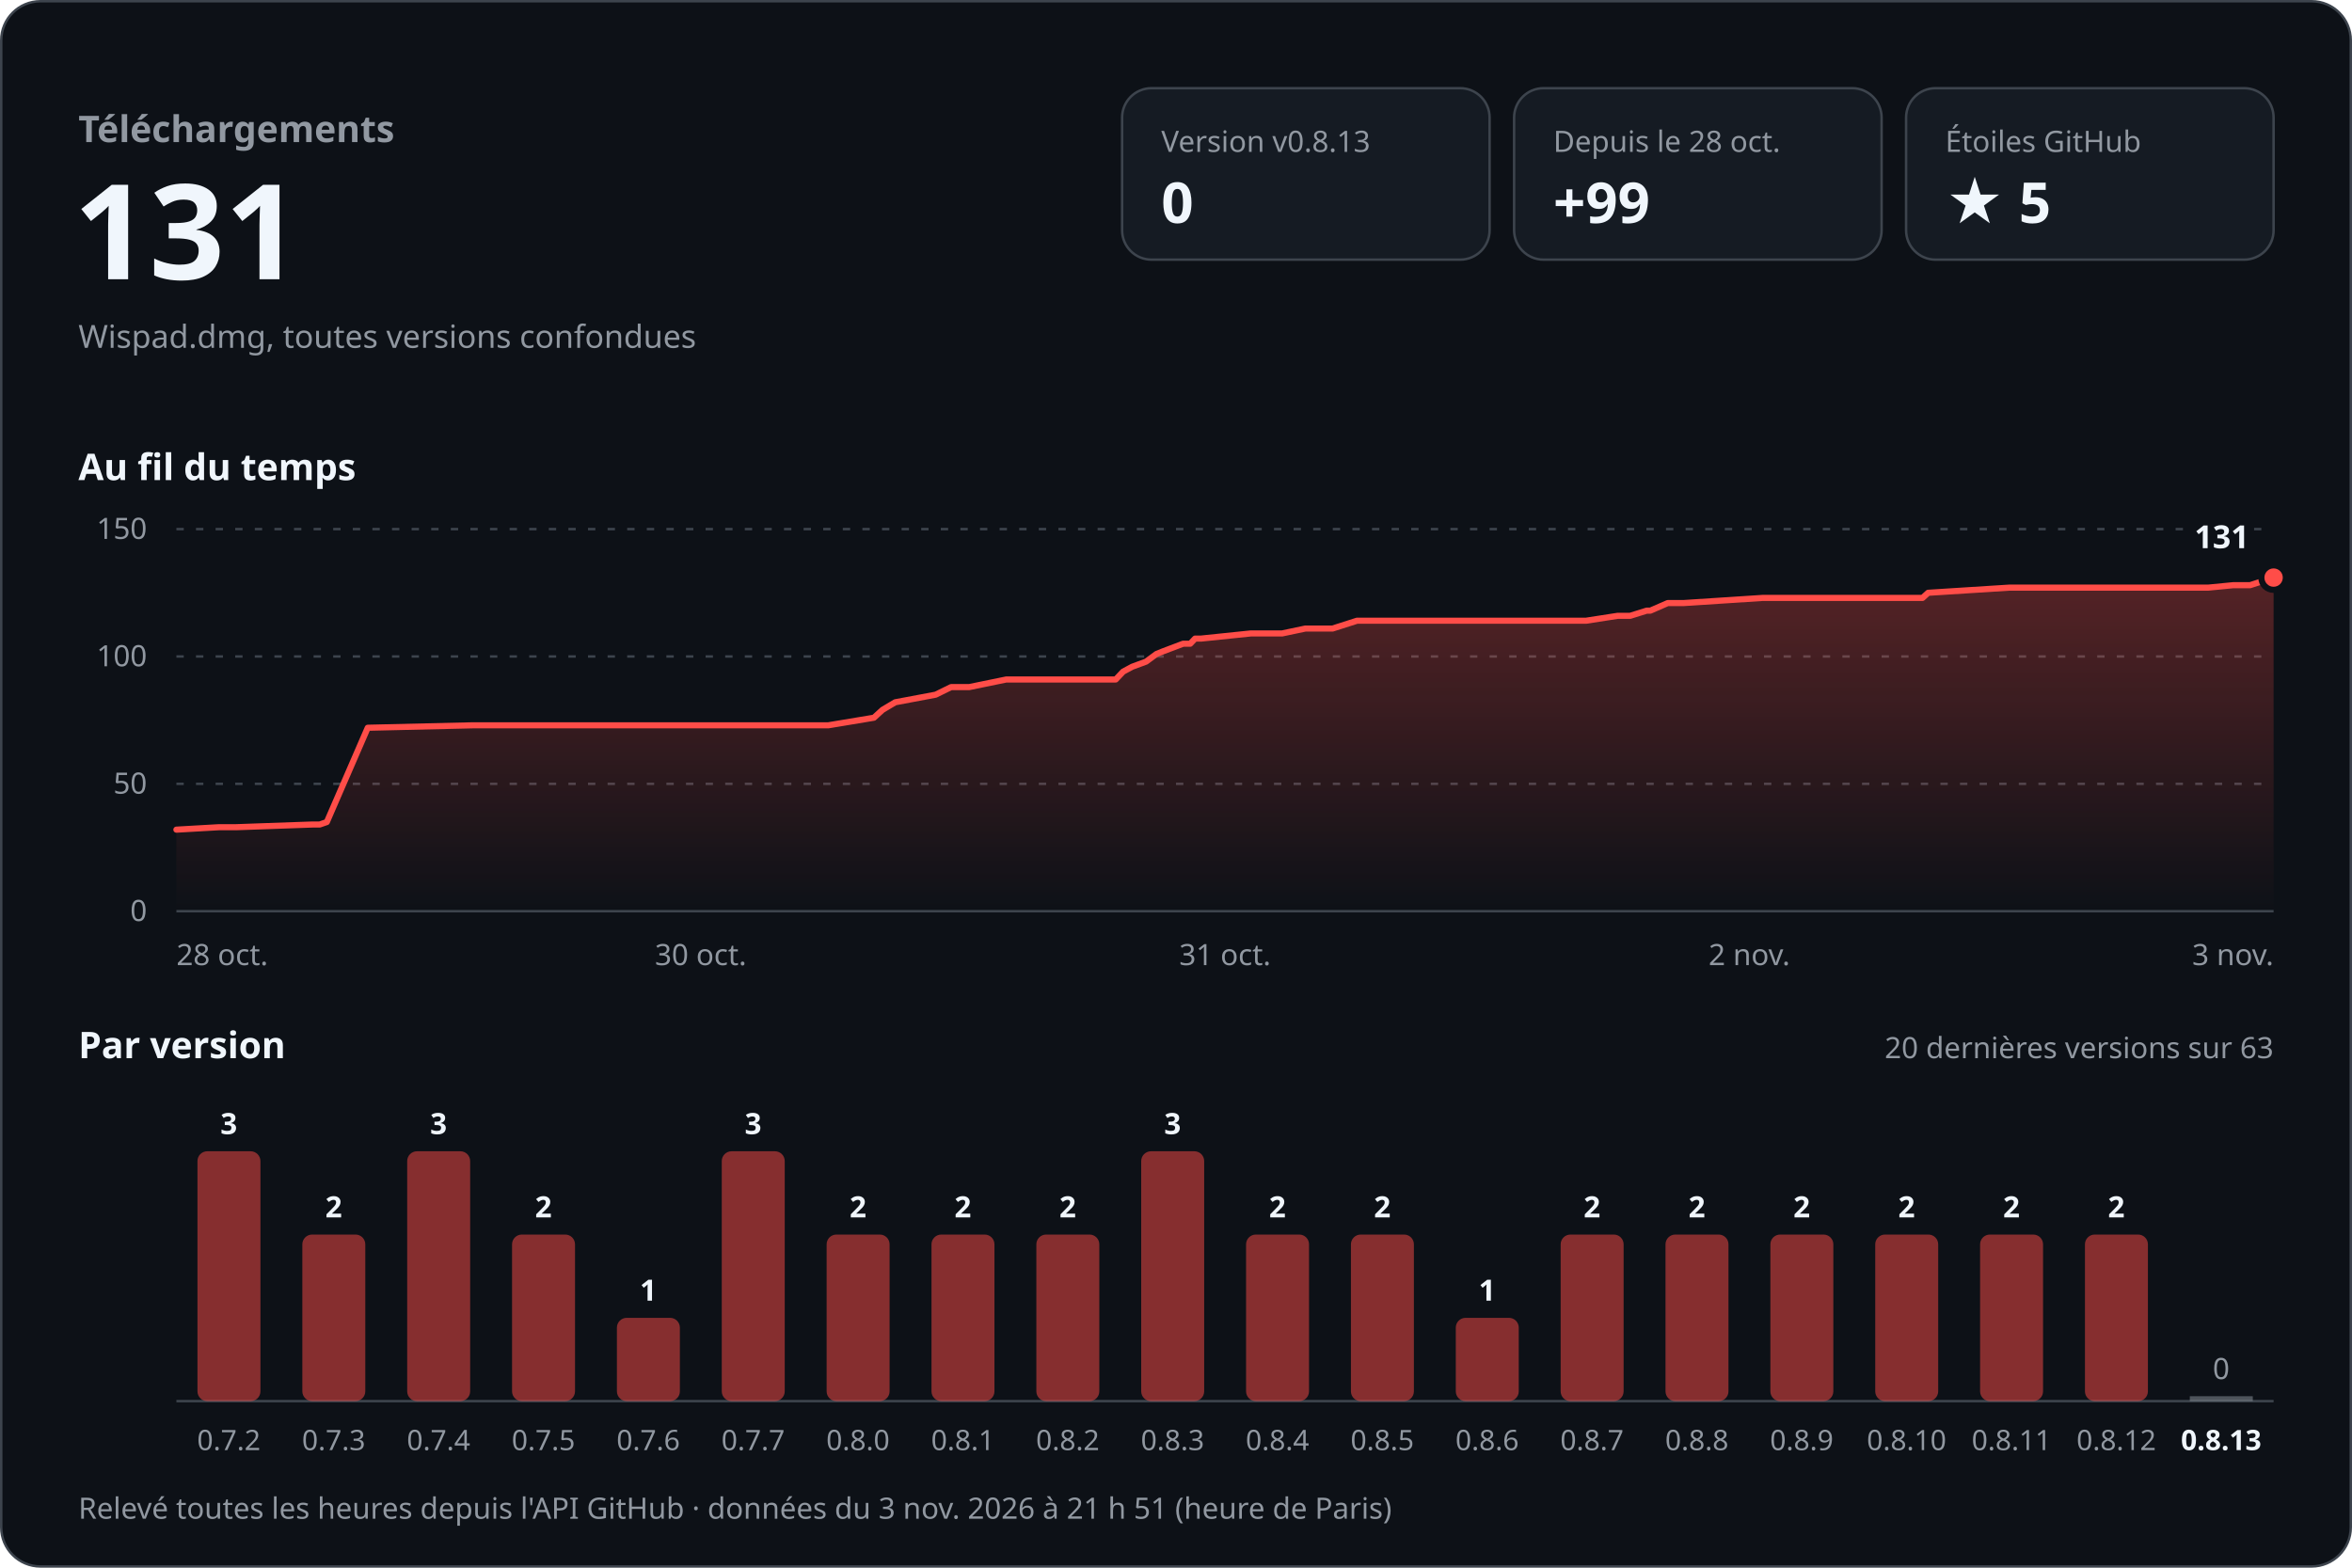
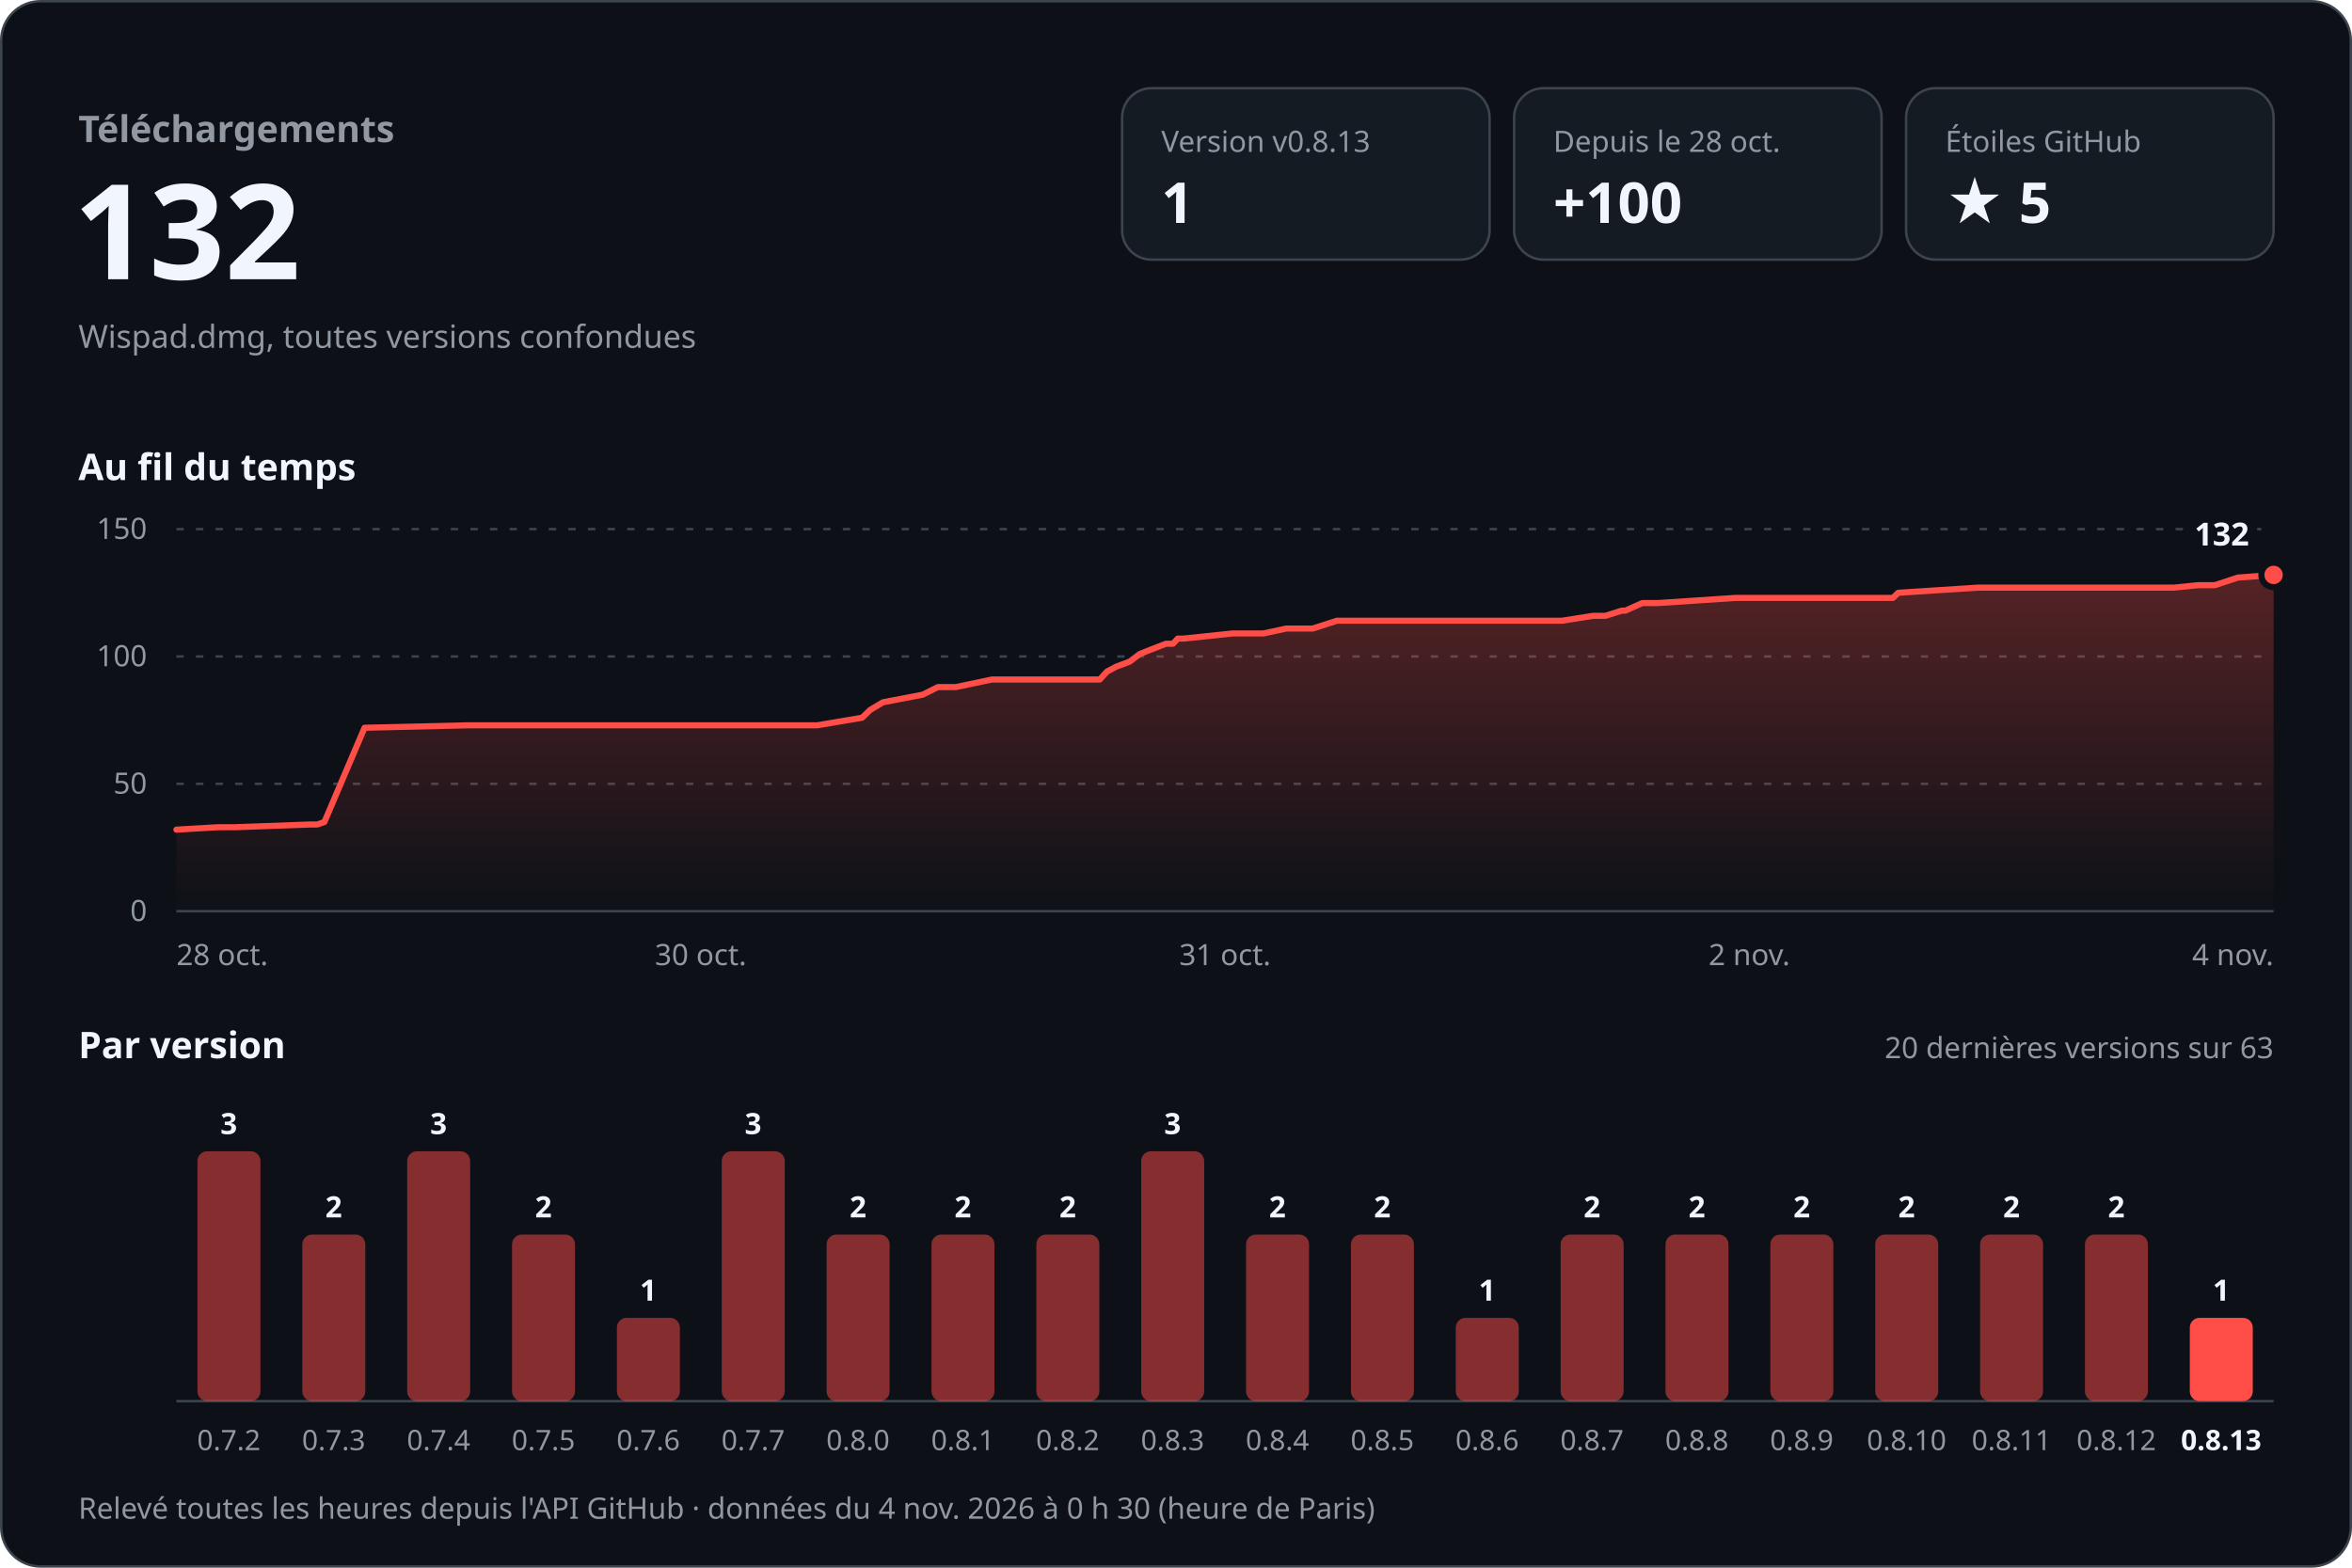
<svg xmlns="http://www.w3.org/2000/svg" width="960" height="640" viewBox="0 0 960 640" role="img" aria-labelledby="titre desc" font-family="-apple-system, BlinkMacSystemFont, 'Segoe UI', 'Noto Sans', Helvetica, Arial, sans-serif" style="font-variant-numeric: tabular-nums">
  <defs>
    <linearGradient id="aire" x1="0" y1="0" x2="0" y2="1">
      <stop offset="0" stop-color="#ff4d48" stop-opacity="0.30" />
      <stop offset="1" stop-color="#ff4d48" stop-opacity="0" />
    </linearGradient>
  </defs>
  <rect x="0.5" y="0.5" width="959" height="639" rx="16" fill="#0d1117" stroke="#3d444d" />
  <text x="32.0" y="58.0" font-size="15" font-weight="600" fill="#9198a1" text-anchor="start">Téléchargements</text>
-   <text x="30.0" y="114.0" font-size="54" font-weight="700" fill="#f0f6fc" text-anchor="start">131</text>
+   <text x="30.0" y="114.0" font-size="54" font-weight="700" fill="#f0f6fc" text-anchor="start">132</text>
  <text x="32.0" y="142.0" font-size="13" font-weight="400" fill="#9198a1" text-anchor="start">Wispad.dmg, toutes versions confondues</text>
  <rect x="458" y="36" width="150" height="70" rx="12" fill="#151b23" stroke="#3d444d" />
  <text x="474.0" y="62.0" font-size="12" font-weight="500" fill="#9198a1" text-anchor="start">Version v0.8.13</text>
-   <text x="474.0" y="91.0" font-size="23" font-weight="700" fill="#f0f6fc" text-anchor="start">0</text>
+   <text x="474.0" y="91.0" font-size="23" font-weight="700" fill="#f0f6fc" text-anchor="start">1</text>
  <rect x="618" y="36" width="150" height="70" rx="12" fill="#151b23" stroke="#3d444d" />
  <text x="634.0" y="62.0" font-size="12" font-weight="500" fill="#9198a1" text-anchor="start">Depuis le 28 oct.</text>
-   <text x="634.0" y="91.0" font-size="23" font-weight="700" fill="#f0f6fc" text-anchor="start">+99</text>
+   <text x="634.0" y="91.0" font-size="23" font-weight="700" fill="#f0f6fc" text-anchor="start">+100</text>
  <rect x="778" y="36" width="150" height="70" rx="12" fill="#151b23" stroke="#3d444d" />
  <text x="794.0" y="62.0" font-size="12" font-weight="500" fill="#9198a1" text-anchor="start">Étoiles GitHub</text>
  <text x="794.0" y="91.0" font-size="23" font-weight="700" fill="#f0f6fc" text-anchor="start">★ 5</text>
  <text x="32.0" y="196.0" font-size="15" font-weight="600" fill="#f0f6fc" text-anchor="start">Au fil du temps</text>
  <line x1="72" y1="372.0" x2="928" y2="372.0" stroke="#3d444d" />
  <text x="60.0" y="376.0" font-size="12" font-weight="400" fill="#9198a1" text-anchor="end">0</text>
  <line x1="72" y1="320.0" x2="928" y2="320.0" stroke="#3d444d" stroke-dasharray="3 5" />
  <text x="60.0" y="324.0" font-size="12" font-weight="400" fill="#9198a1" text-anchor="end">50</text>
  <line x1="72" y1="268.0" x2="928" y2="268.0" stroke="#3d444d" stroke-dasharray="3 5" />
  <text x="60.0" y="272.0" font-size="12" font-weight="400" fill="#9198a1" text-anchor="end">100</text>
  <line x1="72" y1="216.0" x2="928" y2="216.0" stroke="#3d444d" stroke-dasharray="3 5" />
  <text x="60.0" y="220.0" font-size="12" font-weight="400" fill="#9198a1" text-anchor="end">150</text>
-   <path d="M72.0,338.7 L89.4,337.7 L96.4,337.7 L127.6,336.6 L130.5,336.6 L133.4,335.6 L150.1,297.1 L193.1,296.1 L231.2,296.1 L338.1,296.1 L356.7,293.0 L360.2,289.8 L365.4,286.7 L381.9,283.6 L388.2,280.5 L395.6,280.5 L410.7,277.4 L455.4,277.4 L458.4,274.2 L462.1,272.2 L467.8,270.1 L472.0,267.0 L474.7,265.9 L482.9,262.8 L485.8,262.8 L487.8,260.7 L490.2,260.7 L510.5,258.6 L523.3,258.6 L532.8,256.6 L543.9,256.6 L553.9,253.4 L647.4,253.4 L660.3,251.4 L665.4,251.4 L672.1,249.3 L673.6,249.3 L680.7,246.2 L687.1,246.2 L719.4,244.1 L784.7,244.1 L787.0,242.0 L820.1,239.9 L901.3,239.9 L911.5,238.9 L918.4,238.9 L928.0,235.8 L928.0,372 L72.0,372 Z" fill="url(#aire)" />
-   <path d="M72.0,338.7 L89.4,337.7 L96.4,337.7 L127.6,336.6 L130.5,336.6 L133.4,335.6 L150.1,297.1 L193.1,296.1 L231.2,296.1 L338.1,296.1 L356.7,293.0 L360.2,289.8 L365.4,286.7 L381.9,283.6 L388.2,280.5 L395.6,280.5 L410.7,277.4 L455.4,277.4 L458.4,274.2 L462.1,272.2 L467.8,270.1 L472.0,267.0 L474.7,265.9 L482.9,262.8 L485.8,262.8 L487.8,260.7 L490.2,260.7 L510.5,258.6 L523.3,258.6 L532.8,256.6 L543.9,256.6 L553.9,253.4 L647.4,253.4 L660.3,251.4 L665.4,251.4 L672.1,249.3 L673.6,249.3 L680.7,246.2 L687.1,246.2 L719.4,244.1 L784.7,244.1 L787.0,242.0 L820.1,239.9 L901.3,239.9 L911.5,238.9 L918.4,238.9 L928.0,235.8" fill="none" stroke="#ff4d48" stroke-width="2.5" stroke-linejoin="round" stroke-linecap="round" />
-   <circle cx="928.0" cy="235.8" r="5" fill="#ff4d48" stroke="#0d1117" stroke-width="2.5" />
-   <text x="918.0" y="223.8" font-size="13" font-weight="700" fill="#f0f6fc" text-anchor="end" stroke="#0d1117" stroke-width="8" stroke-linejoin="round" paint-order="stroke">131</text>
+   <path d="M72.0,338.7 L89.1,337.7 L96.0,337.7 L126.6,336.6 L129.5,336.6 L132.4,335.6 L148.8,297.1 L191.0,296.1 L228.5,296.1 L333.6,296.1 L351.9,293.0 L355.2,289.8 L360.4,286.7 L376.6,283.6 L382.8,280.5 L390.1,280.5 L404.9,277.4 L448.9,277.4 L451.8,274.2 L455.5,272.2 L461.1,270.1 L465.2,267.0 L467.9,265.9 L475.9,262.8 L478.8,262.8 L480.7,260.7 L483.1,260.7 L503.1,258.6 L515.7,258.6 L525.0,256.6 L535.8,256.6 L545.7,253.4 L637.6,253.4 L650.3,251.4 L655.3,251.4 L661.9,249.3 L663.4,249.3 L670.3,246.2 L676.6,246.2 L708.3,244.1 L772.6,244.1 L774.8,242.0 L807.3,239.9 L887.2,239.9 L897.2,238.9 L904.0,238.9 L913.4,235.8 L928.0,234.7 L928.0,372 L72.0,372 Z" fill="url(#aire)" />
+   <path d="M72.0,338.7 L89.1,337.7 L96.0,337.7 L126.6,336.6 L129.5,336.6 L132.4,335.6 L148.8,297.1 L191.0,296.1 L228.5,296.1 L333.6,296.1 L351.9,293.0 L355.2,289.8 L360.4,286.7 L376.6,283.6 L382.8,280.5 L390.1,280.5 L404.9,277.4 L448.9,277.4 L451.8,274.2 L455.5,272.2 L461.1,270.1 L465.2,267.0 L467.9,265.9 L475.9,262.8 L478.8,262.8 L480.7,260.7 L483.1,260.7 L503.1,258.6 L515.7,258.6 L525.0,256.6 L535.8,256.6 L545.7,253.4 L637.6,253.4 L650.3,251.4 L655.3,251.4 L661.9,249.3 L663.4,249.3 L670.3,246.2 L676.6,246.2 L708.3,244.1 L772.6,244.1 L774.8,242.0 L807.3,239.9 L887.2,239.9 L897.2,238.9 L904.0,238.9 L913.4,235.8 L928.0,234.7" fill="none" stroke="#ff4d48" stroke-width="2.5" stroke-linejoin="round" stroke-linecap="round" />
+   <circle cx="928.0" cy="234.7" r="5" fill="#ff4d48" stroke="#0d1117" stroke-width="2.5" />
+   <text x="918.0" y="222.7" font-size="13" font-weight="700" fill="#f0f6fc" text-anchor="end" stroke="#0d1117" stroke-width="8" stroke-linejoin="round" paint-order="stroke">132</text>
  <text x="72.0" y="394.0" font-size="12" font-weight="400" fill="#9198a1" text-anchor="start">28 oct.</text>
  <text x="286.0" y="394.0" font-size="12" font-weight="400" fill="#9198a1" text-anchor="middle">30 oct.</text>
  <text x="500.0" y="394.0" font-size="12" font-weight="400" fill="#9198a1" text-anchor="middle">31 oct.</text>
  <text x="714.0" y="394.0" font-size="12" font-weight="400" fill="#9198a1" text-anchor="middle">2 nov.</text>
-   <text x="928.0" y="394.0" font-size="12" font-weight="400" fill="#9198a1" text-anchor="end">3 nov.</text>
+   <text x="928.0" y="394.0" font-size="12" font-weight="400" fill="#9198a1" text-anchor="end">4 nov.</text>
  <text x="32.0" y="432.0" font-size="15" font-weight="600" fill="#f0f6fc" text-anchor="start">Par version</text>
  <text x="928.0" y="432.0" font-size="12" font-weight="400" fill="#9198a1" text-anchor="end">20 dernières versions sur 63</text>
  <line x1="72" y1="572" x2="928" y2="572" stroke="#3d444d" />
  <rect x="80.6" y="470.0" width="25.7" height="102.0" rx="4.0" fill="#ff4d48" fill-opacity="0.5" />
  <text x="93.4" y="463.0" font-size="12" font-weight="600" fill="#f0f6fc" text-anchor="middle">3</text>
  <text x="93.4" y="592.0" font-size="11.5" font-weight="400" fill="#9198a1" text-anchor="middle">0.7.2</text>
  <rect x="123.4" y="504.0" width="25.7" height="68.0" rx="4.0" fill="#ff4d48" fill-opacity="0.5" />
  <text x="136.2" y="497.0" font-size="12" font-weight="600" fill="#f0f6fc" text-anchor="middle">2</text>
  <text x="136.2" y="592.0" font-size="11.5" font-weight="400" fill="#9198a1" text-anchor="middle">0.7.3</text>
  <rect x="166.2" y="470.0" width="25.7" height="102.0" rx="4.0" fill="#ff4d48" fill-opacity="0.5" />
  <text x="179.0" y="463.0" font-size="12" font-weight="600" fill="#f0f6fc" text-anchor="middle">3</text>
  <text x="179.0" y="592.0" font-size="11.5" font-weight="400" fill="#9198a1" text-anchor="middle">0.7.4</text>
  <rect x="209.0" y="504.0" width="25.7" height="68.0" rx="4.0" fill="#ff4d48" fill-opacity="0.5" />
  <text x="221.8" y="497.0" font-size="12" font-weight="600" fill="#f0f6fc" text-anchor="middle">2</text>
  <text x="221.8" y="592.0" font-size="11.5" font-weight="400" fill="#9198a1" text-anchor="middle">0.7.5</text>
  <rect x="251.8" y="538.0" width="25.7" height="34.0" rx="4.0" fill="#ff4d48" fill-opacity="0.5" />
  <text x="264.6" y="531.0" font-size="12" font-weight="600" fill="#f0f6fc" text-anchor="middle">1</text>
  <text x="264.6" y="592.0" font-size="11.5" font-weight="400" fill="#9198a1" text-anchor="middle">0.7.6</text>
  <rect x="294.6" y="470.0" width="25.7" height="102.0" rx="4.0" fill="#ff4d48" fill-opacity="0.5" />
  <text x="307.4" y="463.0" font-size="12" font-weight="600" fill="#f0f6fc" text-anchor="middle">3</text>
  <text x="307.4" y="592.0" font-size="11.5" font-weight="400" fill="#9198a1" text-anchor="middle">0.7.7</text>
  <rect x="337.4" y="504.0" width="25.7" height="68.0" rx="4.0" fill="#ff4d48" fill-opacity="0.5" />
  <text x="350.2" y="497.0" font-size="12" font-weight="600" fill="#f0f6fc" text-anchor="middle">2</text>
  <text x="350.2" y="592.0" font-size="11.5" font-weight="400" fill="#9198a1" text-anchor="middle">0.8.0</text>
  <rect x="380.2" y="504.0" width="25.7" height="68.0" rx="4.0" fill="#ff4d48" fill-opacity="0.5" />
  <text x="393.0" y="497.0" font-size="12" font-weight="600" fill="#f0f6fc" text-anchor="middle">2</text>
  <text x="393.0" y="592.0" font-size="11.5" font-weight="400" fill="#9198a1" text-anchor="middle">0.8.1</text>
  <rect x="423.0" y="504.0" width="25.7" height="68.0" rx="4.0" fill="#ff4d48" fill-opacity="0.5" />
  <text x="435.8" y="497.0" font-size="12" font-weight="600" fill="#f0f6fc" text-anchor="middle">2</text>
  <text x="435.8" y="592.0" font-size="11.5" font-weight="400" fill="#9198a1" text-anchor="middle">0.8.2</text>
  <rect x="465.8" y="470.0" width="25.7" height="102.0" rx="4.0" fill="#ff4d48" fill-opacity="0.5" />
  <text x="478.6" y="463.0" font-size="12" font-weight="600" fill="#f0f6fc" text-anchor="middle">3</text>
  <text x="478.6" y="592.0" font-size="11.5" font-weight="400" fill="#9198a1" text-anchor="middle">0.8.3</text>
  <rect x="508.6" y="504.0" width="25.7" height="68.0" rx="4.0" fill="#ff4d48" fill-opacity="0.5" />
  <text x="521.4" y="497.0" font-size="12" font-weight="600" fill="#f0f6fc" text-anchor="middle">2</text>
  <text x="521.4" y="592.0" font-size="11.5" font-weight="400" fill="#9198a1" text-anchor="middle">0.8.4</text>
  <rect x="551.4" y="504.0" width="25.7" height="68.0" rx="4.0" fill="#ff4d48" fill-opacity="0.5" />
  <text x="564.2" y="497.0" font-size="12" font-weight="600" fill="#f0f6fc" text-anchor="middle">2</text>
  <text x="564.2" y="592.0" font-size="11.5" font-weight="400" fill="#9198a1" text-anchor="middle">0.8.5</text>
  <rect x="594.2" y="538.0" width="25.7" height="34.0" rx="4.0" fill="#ff4d48" fill-opacity="0.5" />
  <text x="607.0" y="531.0" font-size="12" font-weight="600" fill="#f0f6fc" text-anchor="middle">1</text>
  <text x="607.0" y="592.0" font-size="11.5" font-weight="400" fill="#9198a1" text-anchor="middle">0.8.6</text>
  <rect x="637.0" y="504.0" width="25.7" height="68.0" rx="4.0" fill="#ff4d48" fill-opacity="0.5" />
  <text x="649.8" y="497.0" font-size="12" font-weight="600" fill="#f0f6fc" text-anchor="middle">2</text>
  <text x="649.8" y="592.0" font-size="11.5" font-weight="400" fill="#9198a1" text-anchor="middle">0.8.7</text>
  <rect x="679.8" y="504.0" width="25.7" height="68.0" rx="4.0" fill="#ff4d48" fill-opacity="0.5" />
  <text x="692.6" y="497.0" font-size="12" font-weight="600" fill="#f0f6fc" text-anchor="middle">2</text>
  <text x="692.6" y="592.0" font-size="11.5" font-weight="400" fill="#9198a1" text-anchor="middle">0.8.8</text>
  <rect x="722.6" y="504.0" width="25.7" height="68.0" rx="4.0" fill="#ff4d48" fill-opacity="0.5" />
  <text x="735.4" y="497.0" font-size="12" font-weight="600" fill="#f0f6fc" text-anchor="middle">2</text>
  <text x="735.4" y="592.0" font-size="11.5" font-weight="400" fill="#9198a1" text-anchor="middle">0.8.9</text>
  <rect x="765.4" y="504.0" width="25.7" height="68.0" rx="4.0" fill="#ff4d48" fill-opacity="0.5" />
  <text x="778.2" y="497.0" font-size="12" font-weight="600" fill="#f0f6fc" text-anchor="middle">2</text>
  <text x="778.2" y="592.0" font-size="11.5" font-weight="400" fill="#9198a1" text-anchor="middle">0.8.10</text>
  <rect x="808.2" y="504.0" width="25.7" height="68.0" rx="4.0" fill="#ff4d48" fill-opacity="0.5" />
  <text x="821.0" y="497.0" font-size="12" font-weight="600" fill="#f0f6fc" text-anchor="middle">2</text>
  <text x="821.0" y="592.0" font-size="11.5" font-weight="400" fill="#9198a1" text-anchor="middle">0.8.11</text>
  <rect x="851.0" y="504.0" width="25.7" height="68.0" rx="4.0" fill="#ff4d48" fill-opacity="0.5" />
  <text x="863.8" y="497.0" font-size="12" font-weight="600" fill="#f0f6fc" text-anchor="middle">2</text>
  <text x="863.8" y="592.0" font-size="11.5" font-weight="400" fill="#9198a1" text-anchor="middle">0.8.12</text>
-   <rect x="893.8" y="570.0" width="25.7" height="2" fill="#9198a1" fill-opacity="0.5" />
-   <text x="906.6" y="563.0" font-size="12" font-weight="500" fill="#9198a1" text-anchor="middle">0</text>
+   <rect x="893.8" y="538.0" width="25.7" height="34.0" rx="4.0" fill="#ff4d48" fill-opacity="1" />
+   <text x="906.6" y="531.0" font-size="12" font-weight="600" fill="#f0f6fc" text-anchor="middle">1</text>
  <text x="906.6" y="592.0" font-size="11.5" font-weight="600" fill="#f0f6fc" text-anchor="middle">0.8.13</text>
-   <text x="32.0" y="620.0" font-size="12" font-weight="400" fill="#9198a1" text-anchor="start">Relevé toutes les heures depuis l'API GitHub · données du 3 nov. 2026 à 21 h 51 (heure de Paris)</text>
+   <text x="32.0" y="620.0" font-size="12" font-weight="400" fill="#9198a1" text-anchor="start">Relevé toutes les heures depuis l'API GitHub · données du 4 nov. 2026 à 0 h 30 (heure de Paris)</text>
</svg>
